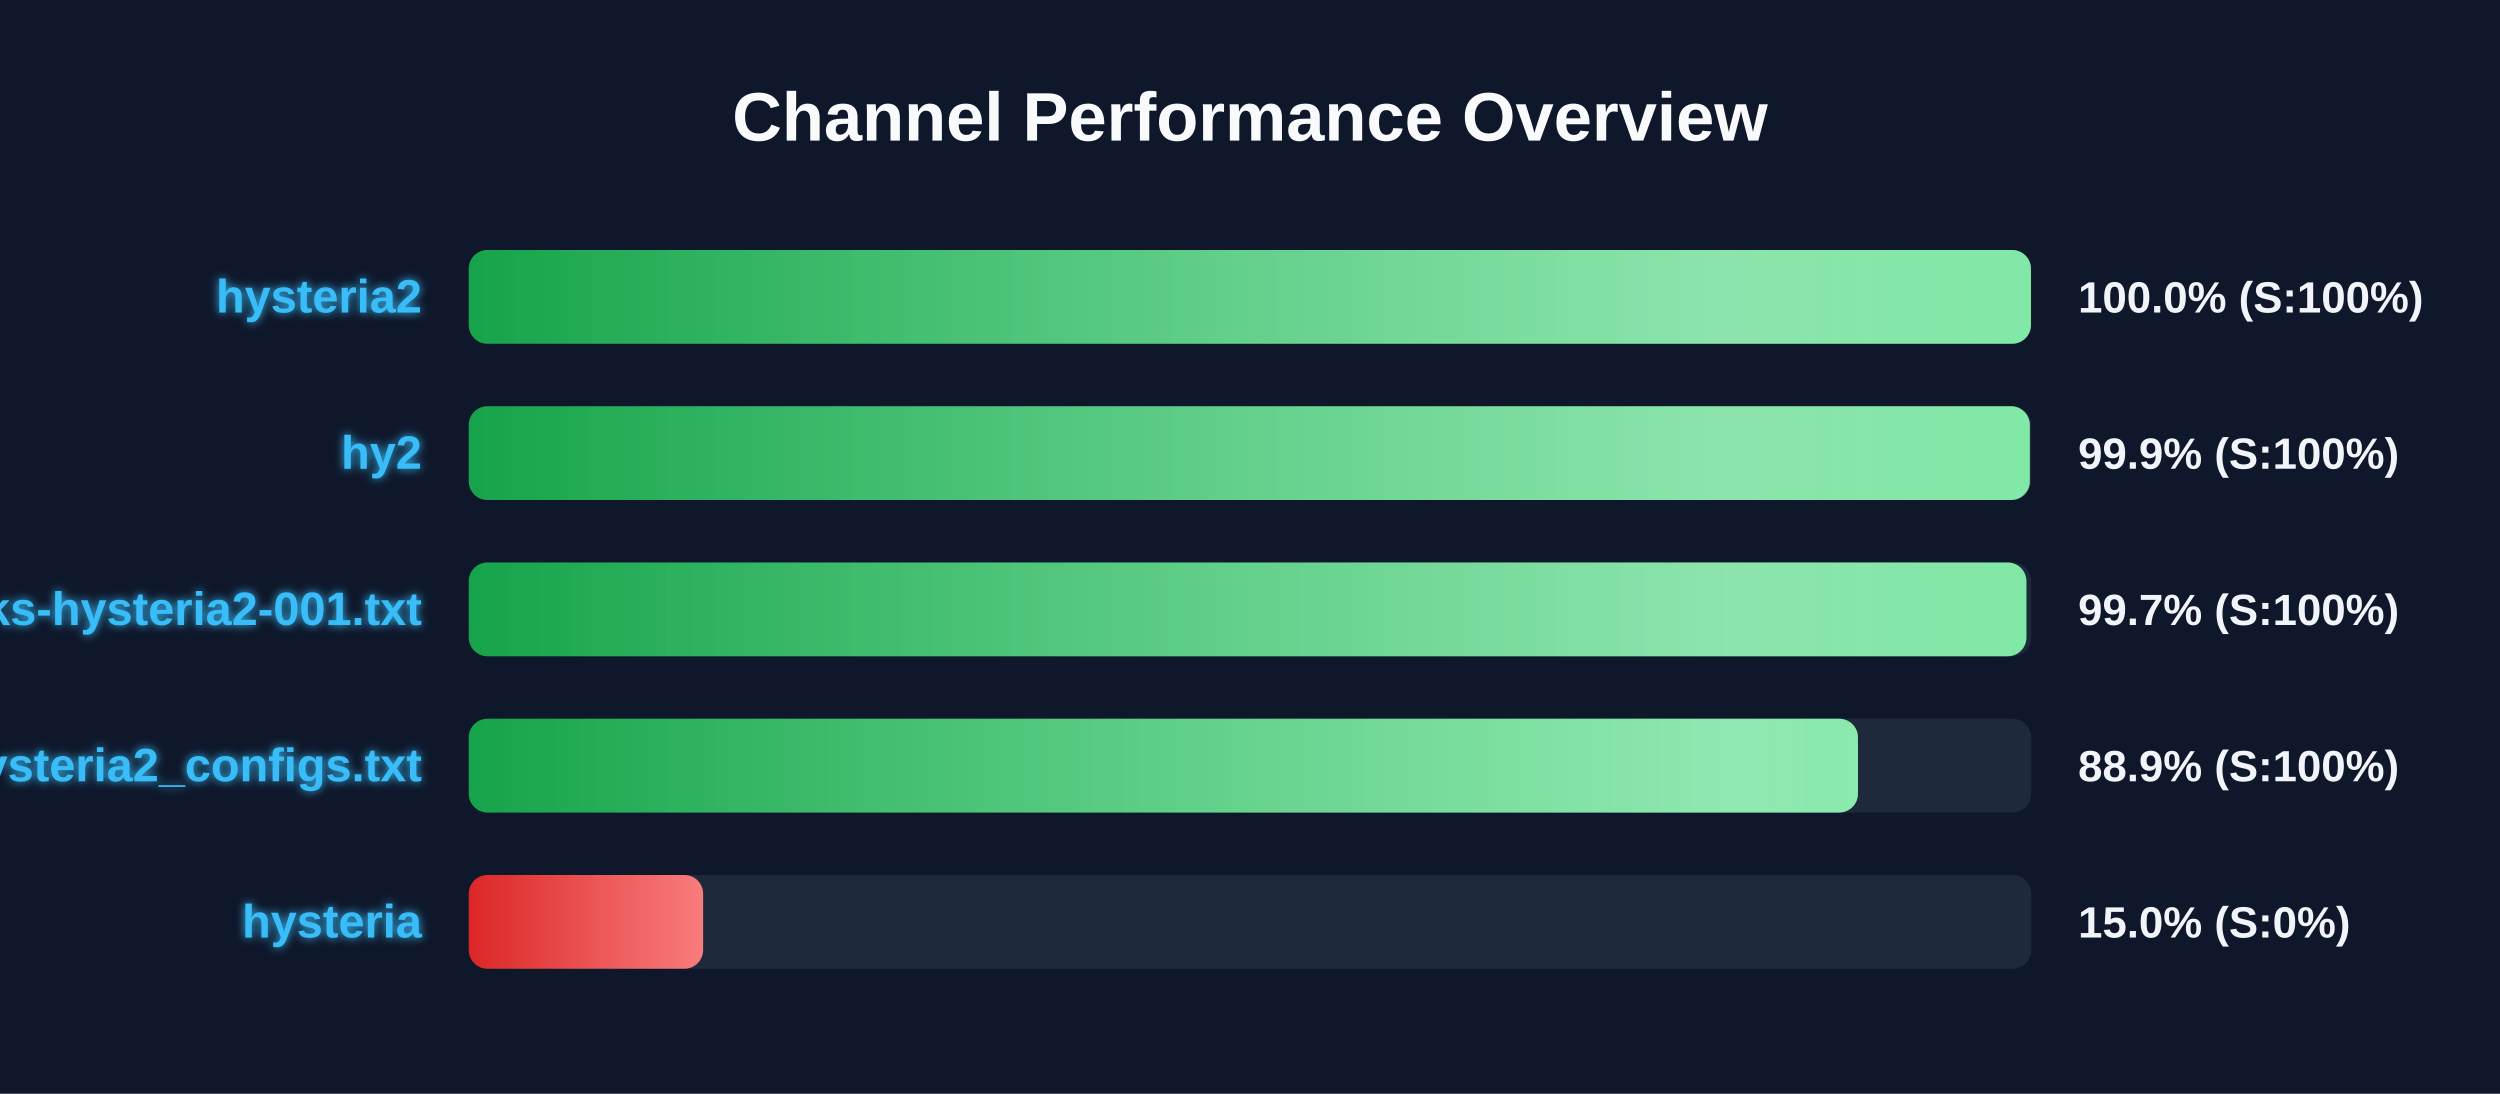
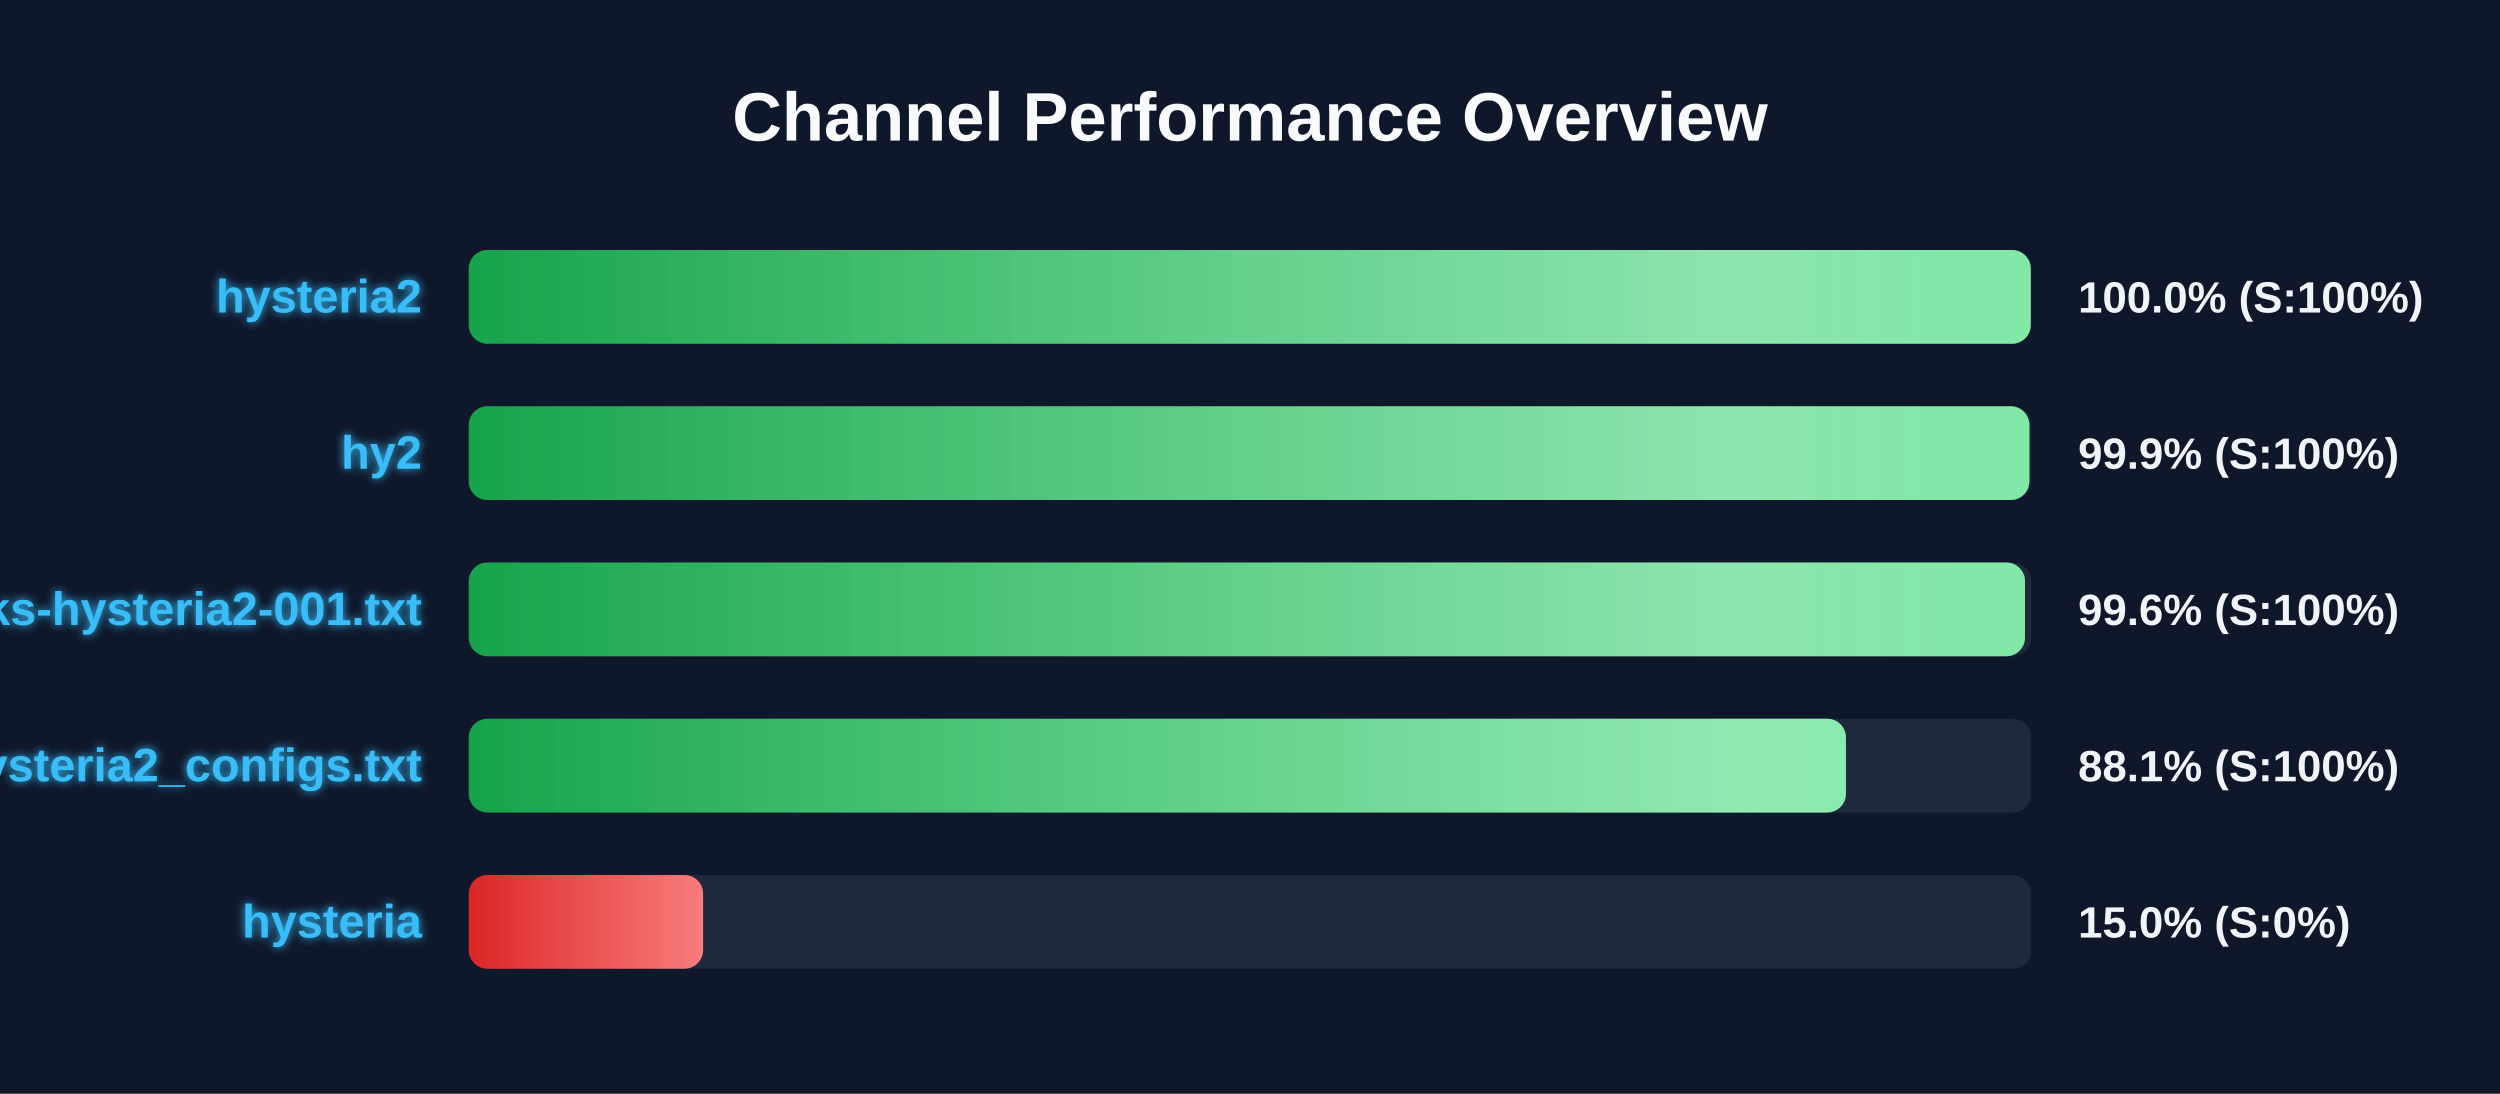
<svg xmlns="http://www.w3.org/2000/svg" width="800" height="350" version="1.1">
  <defs>
    <linearGradient id="grad-green" x1="0%" y1="0%" x2="100%" y2="0%">
      <stop offset="0%" stop-color="#16a34a" />
      <stop offset="100%" stop-color="#4ade80" />
    </linearGradient>
    <linearGradient id="grad-yellow" x1="0%" y1="0%" x2="100%" y2="0%">
      <stop offset="0%" stop-color="#ca8a04" />
      <stop offset="100%" stop-color="#fde047" />
    </linearGradient>
    <linearGradient id="grad-red" x1="0%" y1="0%" x2="100%" y2="0%">
      <stop offset="0%" stop-color="#dc2626" />
      <stop offset="100%" stop-color="#f87171" />
    </linearGradient>
    <linearGradient id="shimmer" x1="0%" y1="0%" x2="100%" y2="0%">
      <stop offset="0%" stop-color="rgba(255,255,255,0)" />
      <stop offset="50%" stop-color="rgba(255,255,255,0.4)" />
      <stop offset="100%" stop-color="rgba(255,255,255,0)" />
    </linearGradient>
    <filter id="glow" x="-20%" y="-20%" width="140%" height="140%">
      <feGaussianBlur stdDeviation="1.5" result="blur" />
      <feComposite in="SourceGraphic" in2="blur" operator="over" />
    </filter>
  </defs>
  <style>
        .bg-rect { fill: #0f172a; }
        .title { font: bold 22px 'Segoe UI', Arial, sans-serif; fill: #f8fafc; }
        .row { font: bold 15px 'Segoe UI', Arial, sans-serif; fill: #38bdf8; filter: url(#glow); }
        .score { font: bold 14px 'Segoe UI', Arial, sans-serif; fill: #f1f5f9; }
        @keyframes shimmer-anim {
            0% { transform: translateX(-100%); }
            100% { transform: translateX(200%); }
        }
        .shimmer-rect {
            animation: shimmer-anim 2.5s infinite linear;
        }
    </style>
  <rect width="100%" height="100%" class="bg-rect" />
  <text x="400" y="45" text-anchor="middle" class="title">Channel Performance Overview</text>
  <rect x="150" y="80" width="500" height="30" fill="#1e293b" rx="6" />
  <clipPath id="clip-0">
-     <rect x="150" y="80" width="499.9" height="30" rx="6" />
+     <rect x="150" y="80" width="499.85" height="30" rx="6" />
  </clipPath>
-   <rect x="150" y="80" width="499.9" height="30" fill="url(#grad-green)" rx="6" />
+   <rect x="150" y="80" width="499.85" height="30" fill="url(#grad-green)" rx="6" />
  <g clip-path="url(#clip-0)">
    <rect x="150" y="80" width="100%" height="30" fill="url(#shimmer)" class="shimmer-rect" />
  </g>
  <text x="135" y="100" text-anchor="end" class="row">hysteria2</text>
  <text x="665" y="100" text-anchor="start" class="score">100.0% (S:100%)</text>
  <rect x="150" y="130" width="500" height="30" fill="#1e293b" rx="6" />
  <clipPath id="clip-1">
-     <rect x="150" y="130" width="499.55" height="30" rx="6" />
+     <rect x="150" y="130" width="499.4" height="30" rx="6" />
  </clipPath>
-   <rect x="150" y="130" width="499.55" height="30" fill="url(#grad-green)" rx="6" />
+   <rect x="150" y="130" width="499.4" height="30" fill="url(#grad-green)" rx="6" />
  <g clip-path="url(#clip-1)">
    <rect x="150" y="130" width="100%" height="30" fill="url(#shimmer)" class="shimmer-rect" />
  </g>
  <text x="135" y="150" text-anchor="end" class="row">hy2</text>
  <text x="665" y="150" text-anchor="start" class="score">99.9% (S:100%)</text>
  <rect x="150" y="180" width="500" height="30" fill="#1e293b" rx="6" />
  <clipPath id="clip-2">
-     <rect x="150" y="180" width="498.45" height="30" rx="6" />
+     <rect x="150" y="180" width="498.0" height="30" rx="6" />
  </clipPath>
-   <rect x="150" y="180" width="498.45" height="30" fill="url(#grad-green)" rx="6" />
+   <rect x="150" y="180" width="498.0" height="30" fill="url(#grad-green)" rx="6" />
  <g clip-path="url(#clip-2)">
    <rect x="150" y="180" width="100%" height="30" fill="url(#shimmer)" class="shimmer-rect" />
  </g>
  <text x="135" y="200" text-anchor="end" class="row">EbraSha-Protocol-Chunks-hysteria2-001.txt</text>
-   <text x="665" y="200" text-anchor="start" class="score">99.7% (S:100%)</text>
+   <text x="665" y="200" text-anchor="start" class="score">99.6% (S:100%)</text>
  <rect x="150" y="230" width="500" height="30" fill="#1e293b" rx="6" />
  <clipPath id="clip-3">
-     <rect x="150" y="230" width="444.55" height="30" rx="6" />
+     <rect x="150" y="230" width="440.7" height="30" rx="6" />
  </clipPath>
-   <rect x="150" y="230" width="444.55" height="30" fill="url(#grad-green)" rx="6" />
+   <rect x="150" y="230" width="440.7" height="30" fill="url(#grad-green)" rx="6" />
  <g clip-path="url(#clip-3)">
    <rect x="150" y="230" width="100%" height="30" fill="url(#shimmer)" class="shimmer-rect" />
  </g>
  <text x="135" y="250" text-anchor="end" class="row">hysteria2_configs.txt</text>
-   <text x="665" y="250" text-anchor="start" class="score">88.9% (S:100%)</text>
+   <text x="665" y="250" text-anchor="start" class="score">88.1% (S:100%)</text>
  <rect x="150" y="280" width="500" height="30" fill="#1e293b" rx="6" />
  <clipPath id="clip-4">
    <rect x="150" y="280" width="75.0" height="30" rx="6" />
  </clipPath>
  <rect x="150" y="280" width="75.0" height="30" fill="url(#grad-red)" rx="6" />
  <g clip-path="url(#clip-4)">
    <rect x="150" y="280" width="100%" height="30" fill="url(#shimmer)" class="shimmer-rect" />
  </g>
  <text x="135" y="300" text-anchor="end" class="row">hysteria</text>
  <text x="665" y="300" text-anchor="start" class="score">15.0% (S:0%)</text>
</svg>
